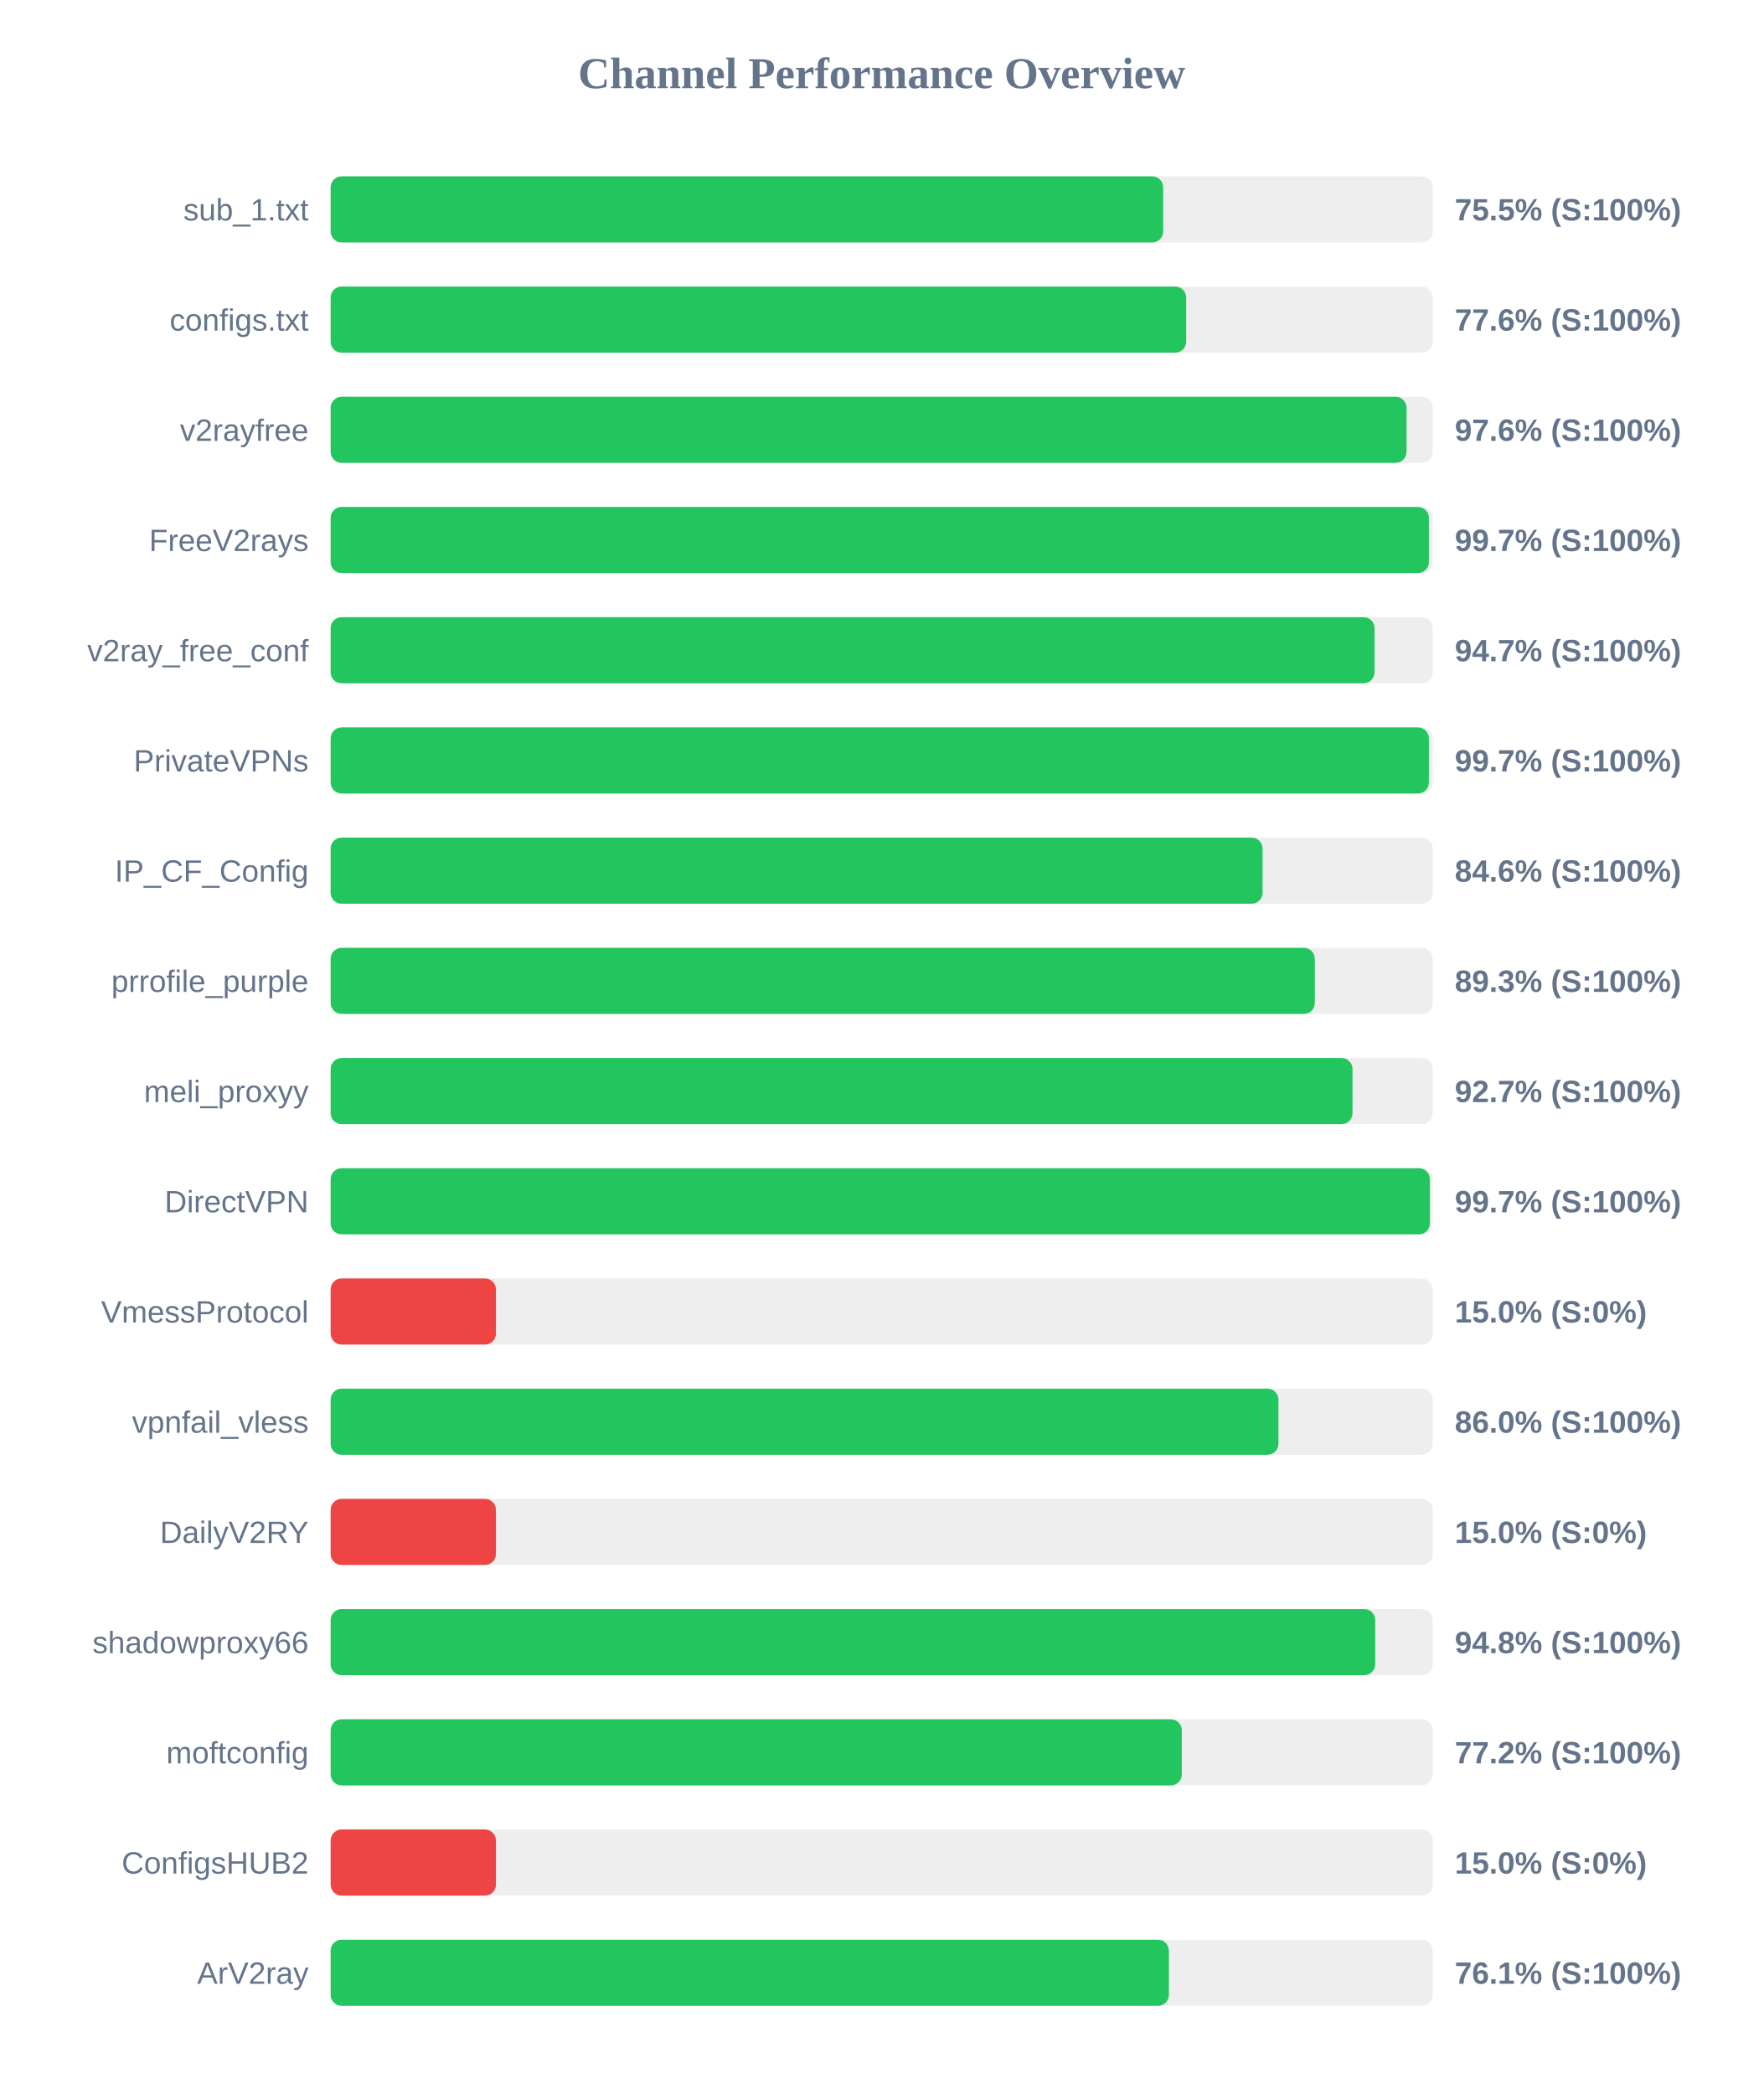
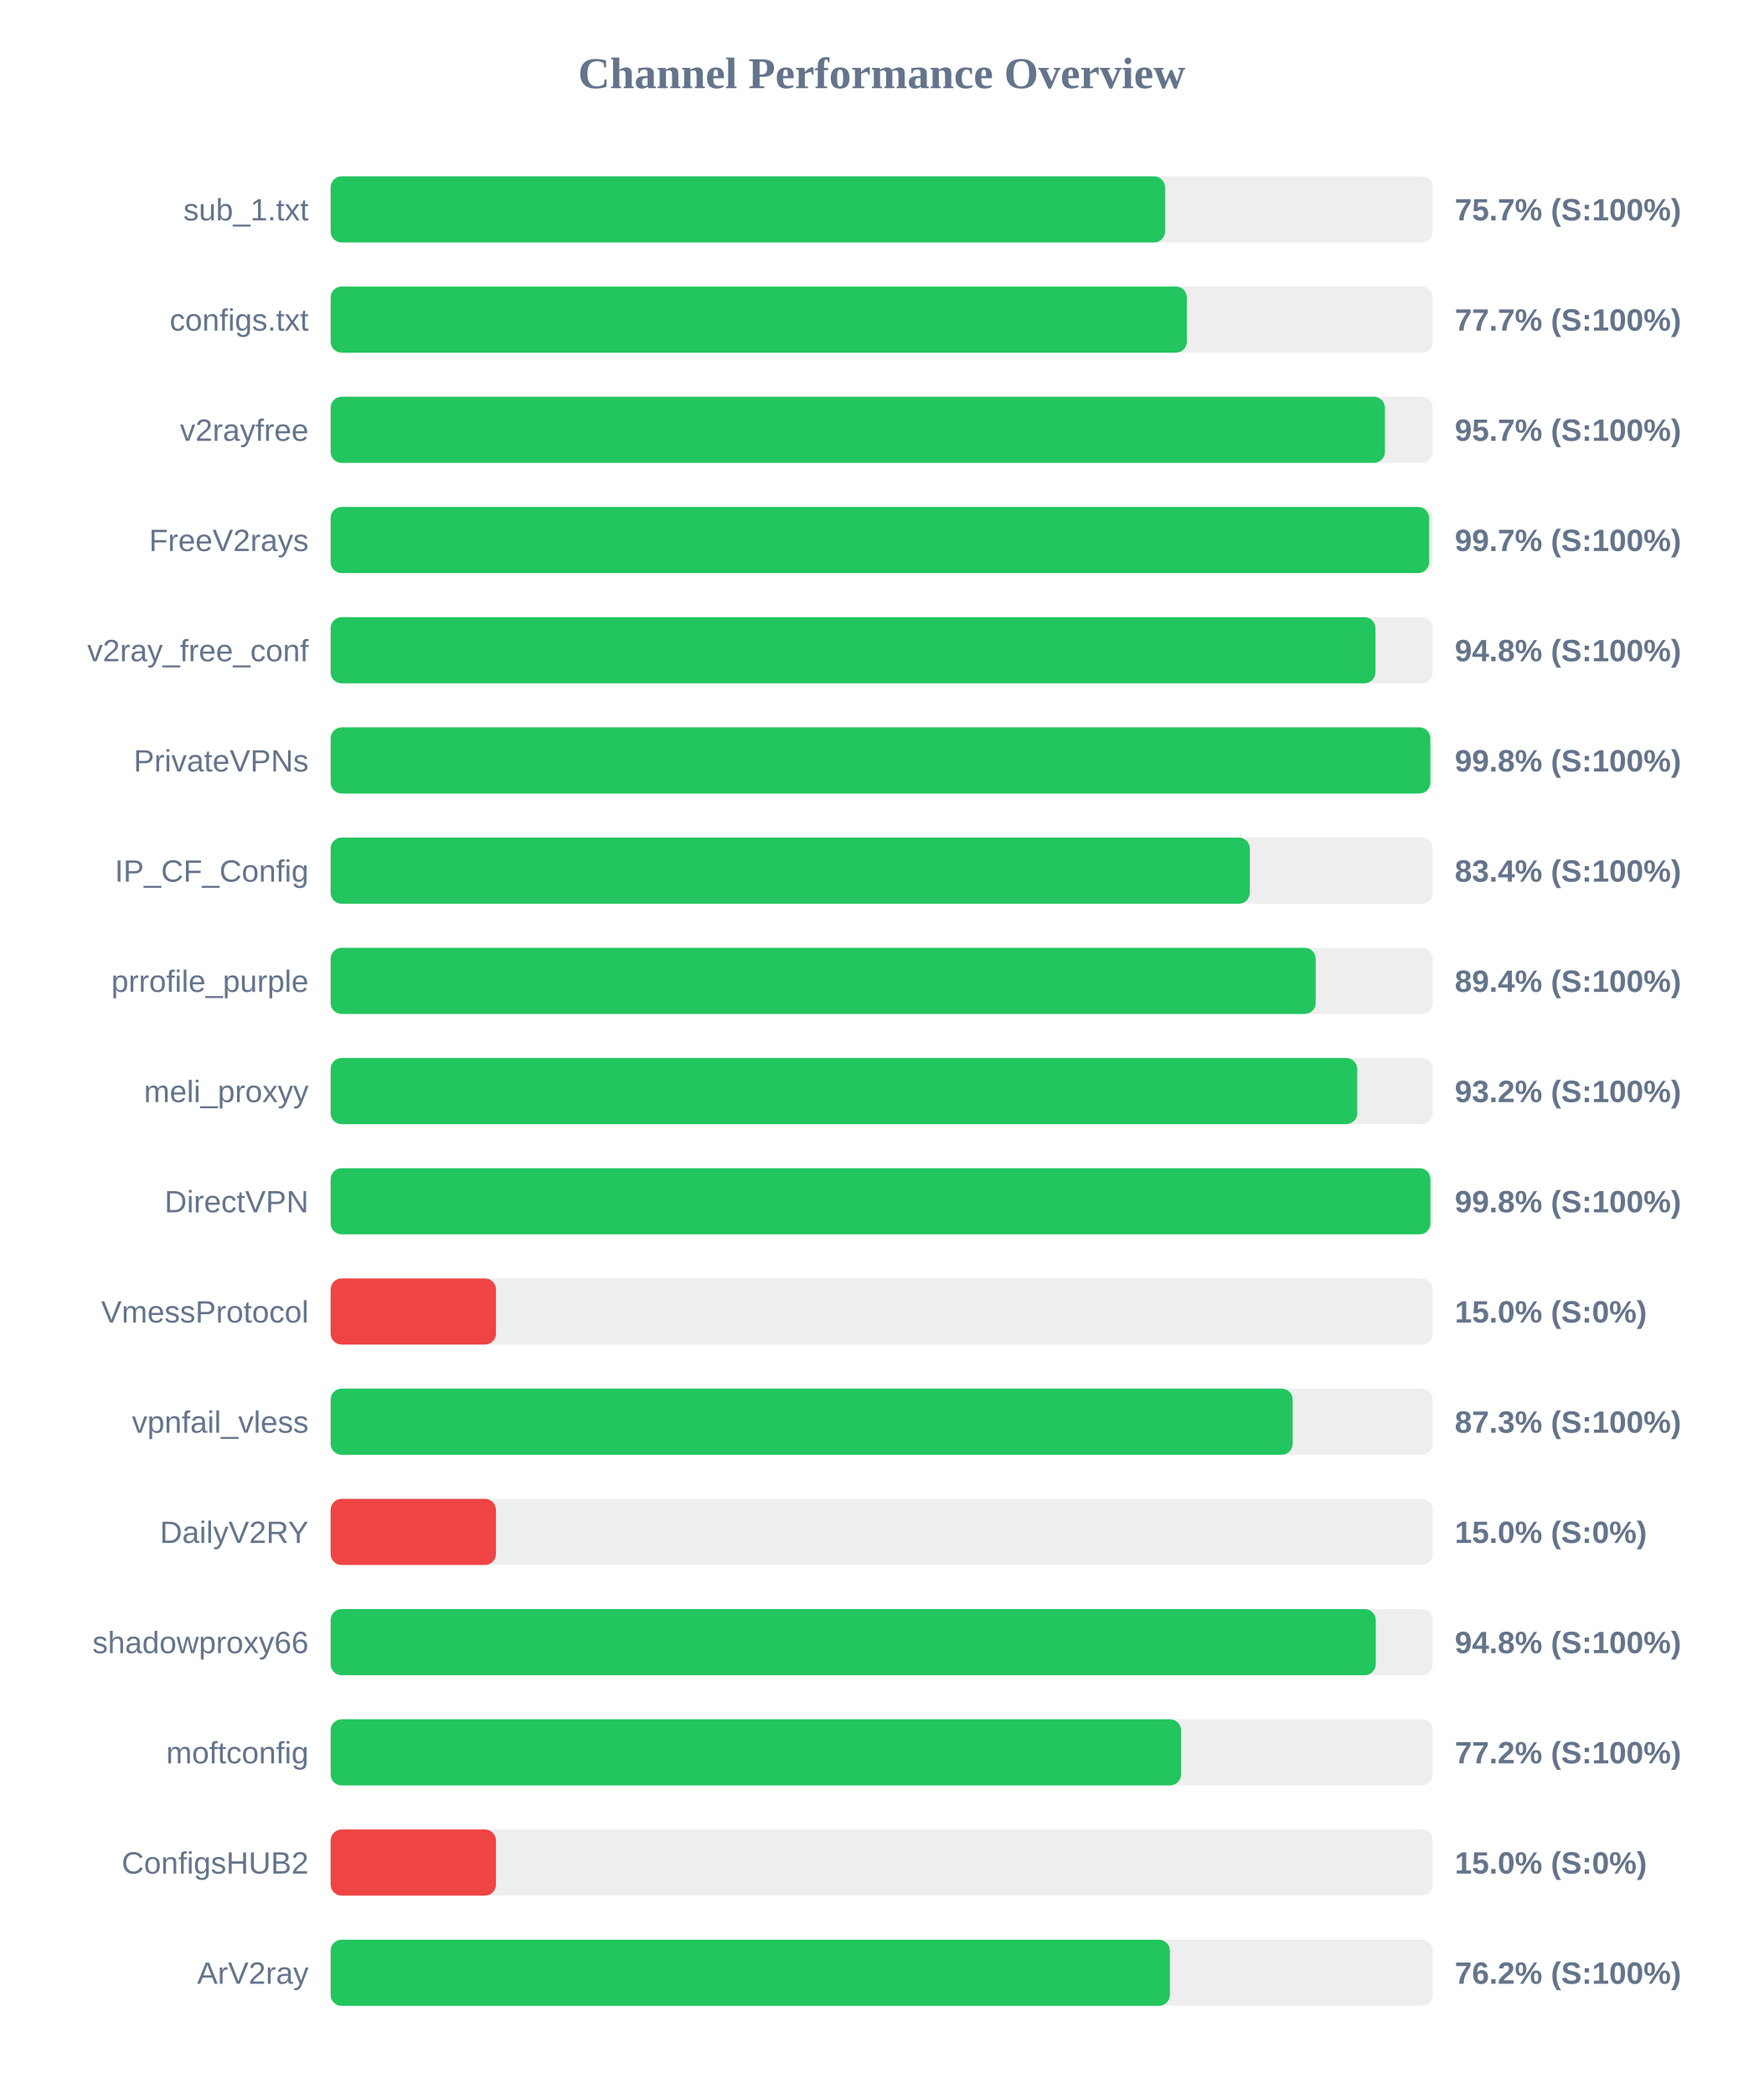
<svg xmlns="http://www.w3.org/2000/svg" width="800" height="950" version="1.1">
  <style>
        .row { font: 14px Arial; fill: #64748b; }
        .score { font: bold 14px Arial; fill: #64748b; }
    </style>
  <text x="400" y="40" text-anchor="middle" font-size="20px" font-weight="bold" fill="#64748b">Channel Performance Overview</text>
  <rect x="150" y="80" width="500" height="30" fill="#eee" rx="5" />
-   <rect x="150" y="80" width="377.7" height="30" fill="#22c55e" rx="5" />
+   <rect x="150" y="80" width="378.55" height="30" fill="#22c55e" rx="5" />
  <text x="140" y="100" text-anchor="end" class="row">sub_1.txt</text>
-   <text x="660" y="100" text-anchor="start" class="score">75.5% (S:100%)</text>
+   <text x="660" y="100" text-anchor="start" class="score">75.7% (S:100%)</text>
  <rect x="150" y="130" width="500" height="30" fill="#eee" rx="5" />
-   <rect x="150" y="130" width="388.15" height="30" fill="#22c55e" rx="5" />
+   <rect x="150" y="130" width="388.45" height="30" fill="#22c55e" rx="5" />
  <text x="140" y="150" text-anchor="end" class="row">configs.txt</text>
-   <text x="660" y="150" text-anchor="start" class="score">77.6% (S:100%)</text>
+   <text x="660" y="150" text-anchor="start" class="score">77.7% (S:100%)</text>
  <rect x="150" y="180" width="500" height="30" fill="#eee" rx="5" />
-   <rect x="150" y="180" width="488.1" height="30" fill="#22c55e" rx="5" />
+   <rect x="150" y="180" width="478.3" height="30" fill="#22c55e" rx="5" />
  <text x="140" y="200" text-anchor="end" class="row">v2rayfree</text>
-   <text x="660" y="200" text-anchor="start" class="score">97.6% (S:100%)</text>
+   <text x="660" y="200" text-anchor="start" class="score">95.7% (S:100%)</text>
  <rect x="150" y="230" width="500" height="30" fill="#eee" rx="5" />
-   <rect x="150" y="230" width="498.25" height="30" fill="#22c55e" rx="5" />
+   <rect x="150" y="230" width="498.35" height="30" fill="#22c55e" rx="5" />
  <text x="140" y="250" text-anchor="end" class="row">FreeV2rays</text>
  <text x="660" y="250" text-anchor="start" class="score">99.7% (S:100%)</text>
  <rect x="150" y="280" width="500" height="30" fill="#eee" rx="5" />
-   <rect x="150" y="280" width="473.6" height="30" fill="#22c55e" rx="5" />
+   <rect x="150" y="280" width="474.0" height="30" fill="#22c55e" rx="5" />
  <text x="140" y="300" text-anchor="end" class="row">v2ray_free_conf</text>
-   <text x="660" y="300" text-anchor="start" class="score">94.7% (S:100%)</text>
+   <text x="660" y="300" text-anchor="start" class="score">94.8% (S:100%)</text>
  <rect x="150" y="330" width="500" height="30" fill="#eee" rx="5" />
-   <rect x="150" y="330" width="498.25" height="30" fill="#22c55e" rx="5" />
+   <rect x="150" y="330" width="498.9" height="30" fill="#22c55e" rx="5" />
  <text x="140" y="350" text-anchor="end" class="row">PrivateVPNs</text>
-   <text x="660" y="350" text-anchor="start" class="score">99.7% (S:100%)</text>
+   <text x="660" y="350" text-anchor="start" class="score">99.8% (S:100%)</text>
  <rect x="150" y="380" width="500" height="30" fill="#eee" rx="5" />
-   <rect x="150" y="380" width="422.8" height="30" fill="#22c55e" rx="5" />
+   <rect x="150" y="380" width="417.0" height="30" fill="#22c55e" rx="5" />
  <text x="140" y="400" text-anchor="end" class="row">IP_CF_Config</text>
-   <text x="660" y="400" text-anchor="start" class="score">84.6% (S:100%)</text>
+   <text x="660" y="400" text-anchor="start" class="score">83.4% (S:100%)</text>
  <rect x="150" y="430" width="500" height="30" fill="#eee" rx="5" />
-   <rect x="150" y="430" width="446.5" height="30" fill="#22c55e" rx="5" />
+   <rect x="150" y="430" width="446.9" height="30" fill="#22c55e" rx="5" />
  <text x="140" y="450" text-anchor="end" class="row">prrofile_purple</text>
-   <text x="660" y="450" text-anchor="start" class="score">89.3% (S:100%)</text>
+   <text x="660" y="450" text-anchor="start" class="score">89.4% (S:100%)</text>
  <rect x="150" y="480" width="500" height="30" fill="#eee" rx="5" />
-   <rect x="150" y="480" width="463.6" height="30" fill="#22c55e" rx="5" />
+   <rect x="150" y="480" width="465.75" height="30" fill="#22c55e" rx="5" />
  <text x="140" y="500" text-anchor="end" class="row">meli_proxyy</text>
-   <text x="660" y="500" text-anchor="start" class="score">92.7% (S:100%)</text>
+   <text x="660" y="500" text-anchor="start" class="score">93.2% (S:100%)</text>
  <rect x="150" y="530" width="500" height="30" fill="#eee" rx="5" />
-   <rect x="150" y="530" width="498.7" height="30" fill="#22c55e" rx="5" />
+   <rect x="150" y="530" width="498.95" height="30" fill="#22c55e" rx="5" />
  <text x="140" y="550" text-anchor="end" class="row">DirectVPN</text>
-   <text x="660" y="550" text-anchor="start" class="score">99.7% (S:100%)</text>
+   <text x="660" y="550" text-anchor="start" class="score">99.8% (S:100%)</text>
  <rect x="150" y="580" width="500" height="30" fill="#eee" rx="5" />
  <rect x="150" y="580" width="75.0" height="30" fill="#ef4444" rx="5" />
  <text x="140" y="600" text-anchor="end" class="row">VmessProtocol</text>
  <text x="660" y="600" text-anchor="start" class="score">15.0% (S:0%)</text>
  <rect x="150" y="630" width="500" height="30" fill="#eee" rx="5" />
-   <rect x="150" y="630" width="430.0" height="30" fill="#22c55e" rx="5" />
+   <rect x="150" y="630" width="436.45" height="30" fill="#22c55e" rx="5" />
  <text x="140" y="650" text-anchor="end" class="row">vpnfail_vless</text>
-   <text x="660" y="650" text-anchor="start" class="score">86.0% (S:100%)</text>
+   <text x="660" y="650" text-anchor="start" class="score">87.3% (S:100%)</text>
  <rect x="150" y="680" width="500" height="30" fill="#eee" rx="5" />
  <rect x="150" y="680" width="75.0" height="30" fill="#ef4444" rx="5" />
  <text x="140" y="700" text-anchor="end" class="row">DailyV2RY</text>
  <text x="660" y="700" text-anchor="start" class="score">15.0% (S:0%)</text>
  <rect x="150" y="730" width="500" height="30" fill="#eee" rx="5" />
-   <rect x="150" y="730" width="473.9" height="30" fill="#22c55e" rx="5" />
+   <rect x="150" y="730" width="474.15" height="30" fill="#22c55e" rx="5" />
  <text x="140" y="750" text-anchor="end" class="row">shadowproxy66</text>
  <text x="660" y="750" text-anchor="start" class="score">94.8% (S:100%)</text>
  <rect x="150" y="780" width="500" height="30" fill="#eee" rx="5" />
-   <rect x="150" y="780" width="386.15" height="30" fill="#22c55e" rx="5" />
+   <rect x="150" y="780" width="385.8" height="30" fill="#22c55e" rx="5" />
  <text x="140" y="800" text-anchor="end" class="row">moftconfig</text>
  <text x="660" y="800" text-anchor="start" class="score">77.2% (S:100%)</text>
  <rect x="150" y="830" width="500" height="30" fill="#eee" rx="5" />
  <rect x="150" y="830" width="75.0" height="30" fill="#ef4444" rx="5" />
  <text x="140" y="850" text-anchor="end" class="row">ConfigsHUB2</text>
  <text x="660" y="850" text-anchor="start" class="score">15.0% (S:0%)</text>
  <rect x="150" y="880" width="500" height="30" fill="#eee" rx="5" />
-   <rect x="150" y="880" width="380.3" height="30" fill="#22c55e" rx="5" />
+   <rect x="150" y="880" width="380.75" height="30" fill="#22c55e" rx="5" />
  <text x="140" y="900" text-anchor="end" class="row">ArV2ray</text>
-   <text x="660" y="900" text-anchor="start" class="score">76.1% (S:100%)</text>
+   <text x="660" y="900" text-anchor="start" class="score">76.2% (S:100%)</text>
</svg>
